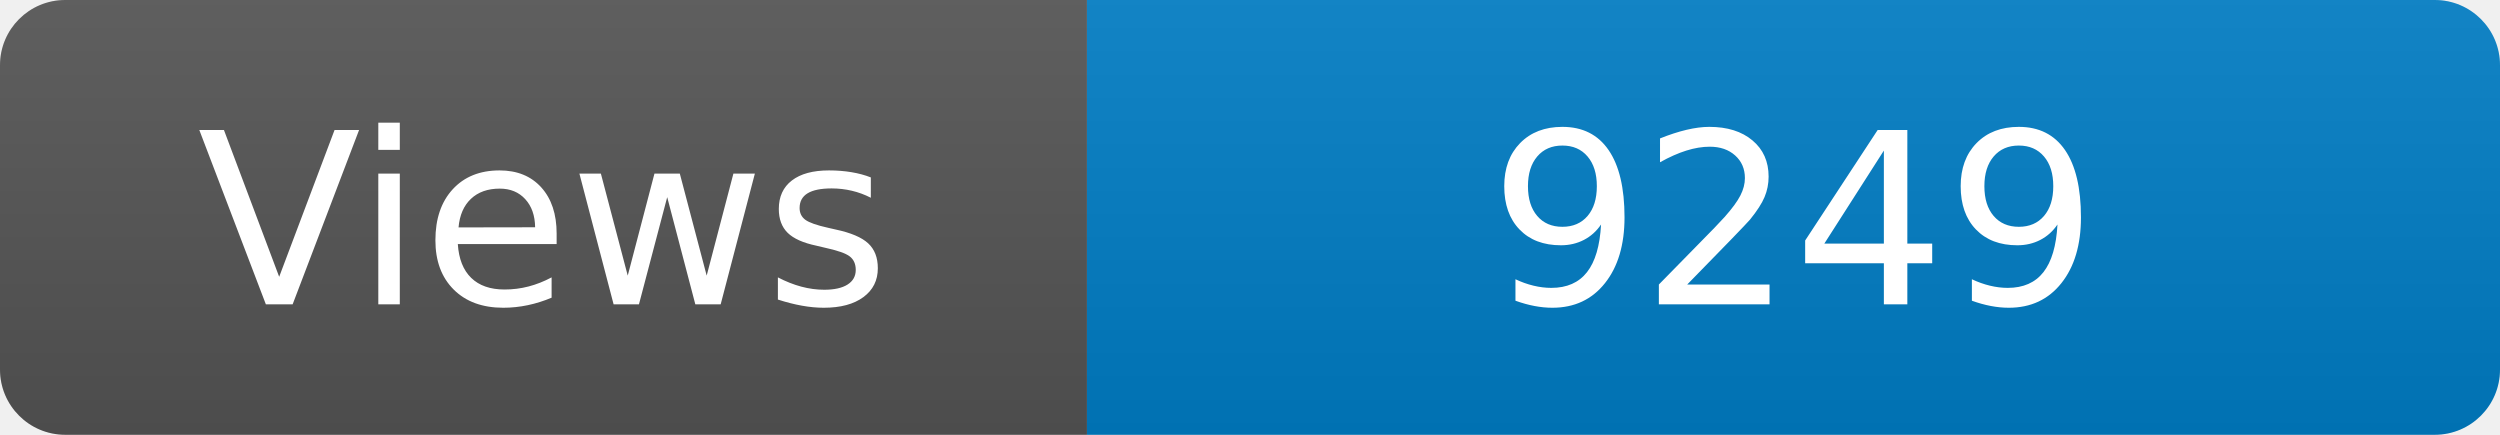
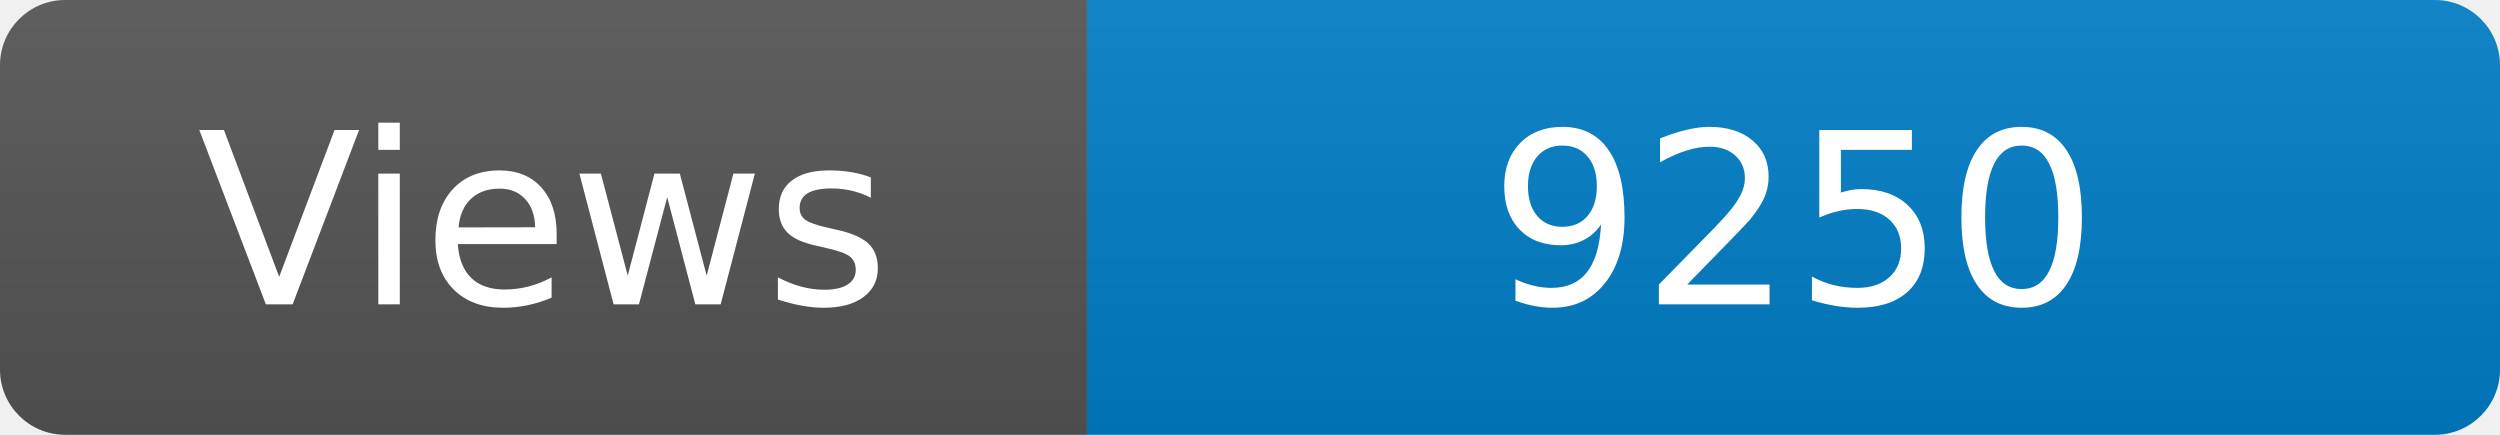
<svg xmlns="http://www.w3.org/2000/svg" width="115" height="20" role="img" aria-label="Maintained?: yes">
  <linearGradient id="s" x2="0" y2="100%">
    <stop offset="0" stop-color="#bbb" stop-opacity=".1" />
    <stop offset="1" stop-opacity=".1" />
  </linearGradient>
  <clipPath id="r">
    <rect width="115" height="20" rx="3" fill="#fff" />
  </clipPath>
  <g clip-path="url(#r)">
    <rect width="50" height="20" fill="#555" />
    <rect x="50" width="160" height="20" fill="#007ec6" />
    <rect width="115" height="20" fill="url(#s)" />
  </g>
  <g fill="#fff" text-anchor="middle" font-family="Verdana,Geneva,DejaVu Sans,sans-serif" font-size="110">
    <text x="250" y="140" transform="scale(.1)" fill="#fff">Views</text>
-     <text x="825" y="140" transform="scale(.1)" fill="#fff">9249</text>
+     <text x="825" y="140" transform="scale(.1)" fill="#fff">9250</text>
  </g>
</svg>
